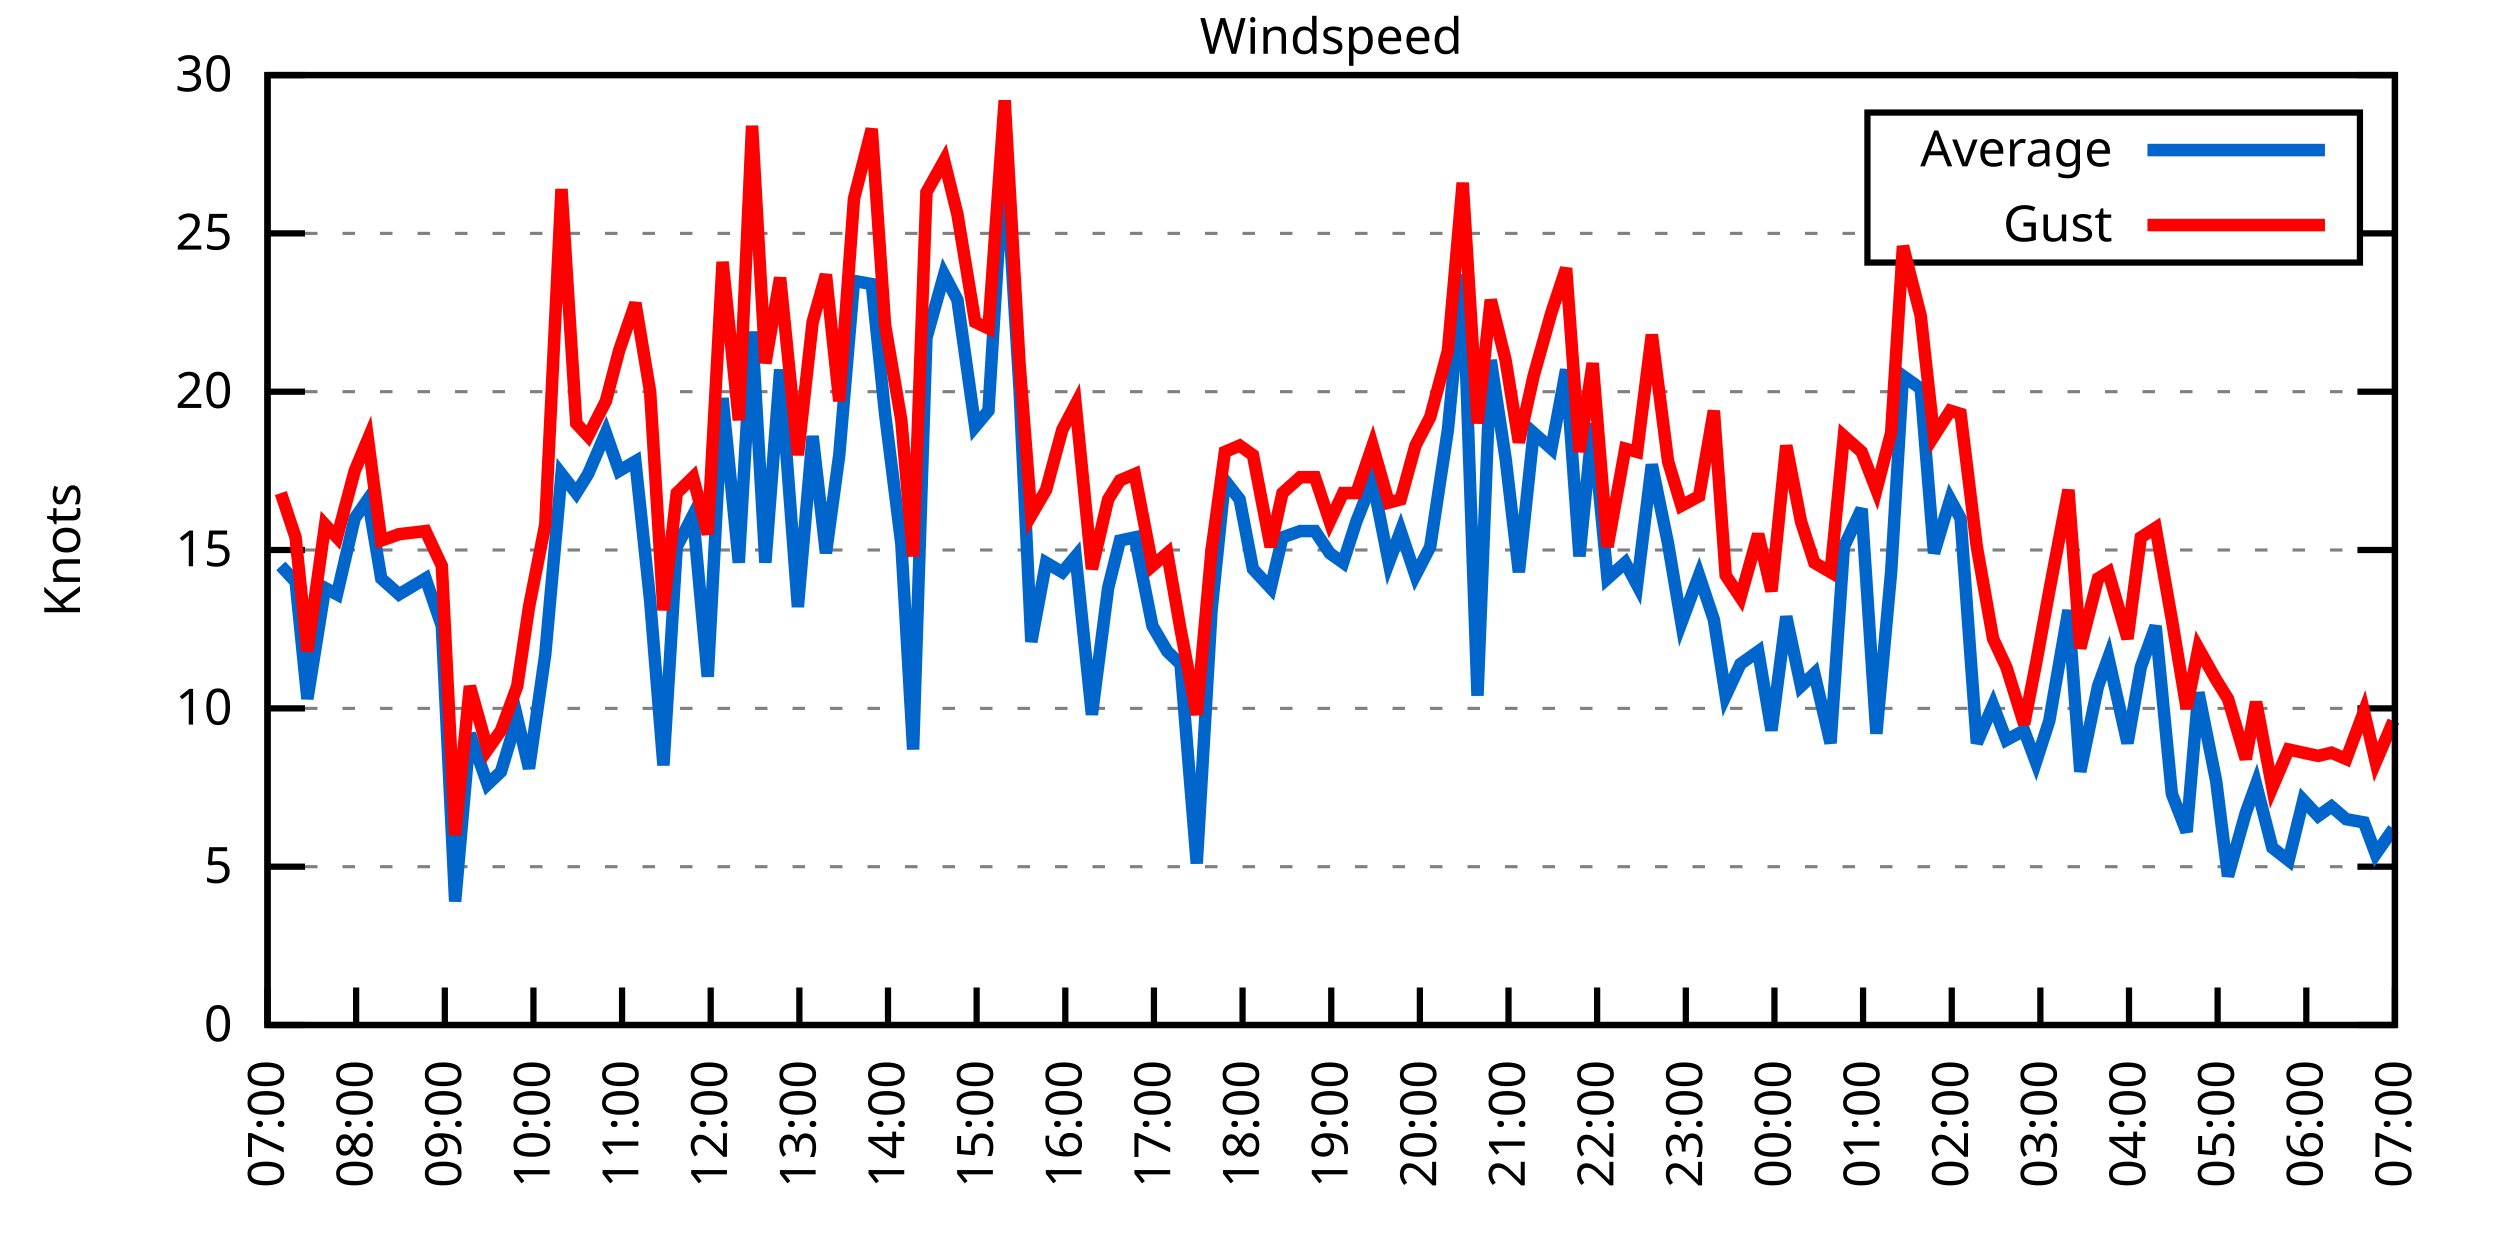
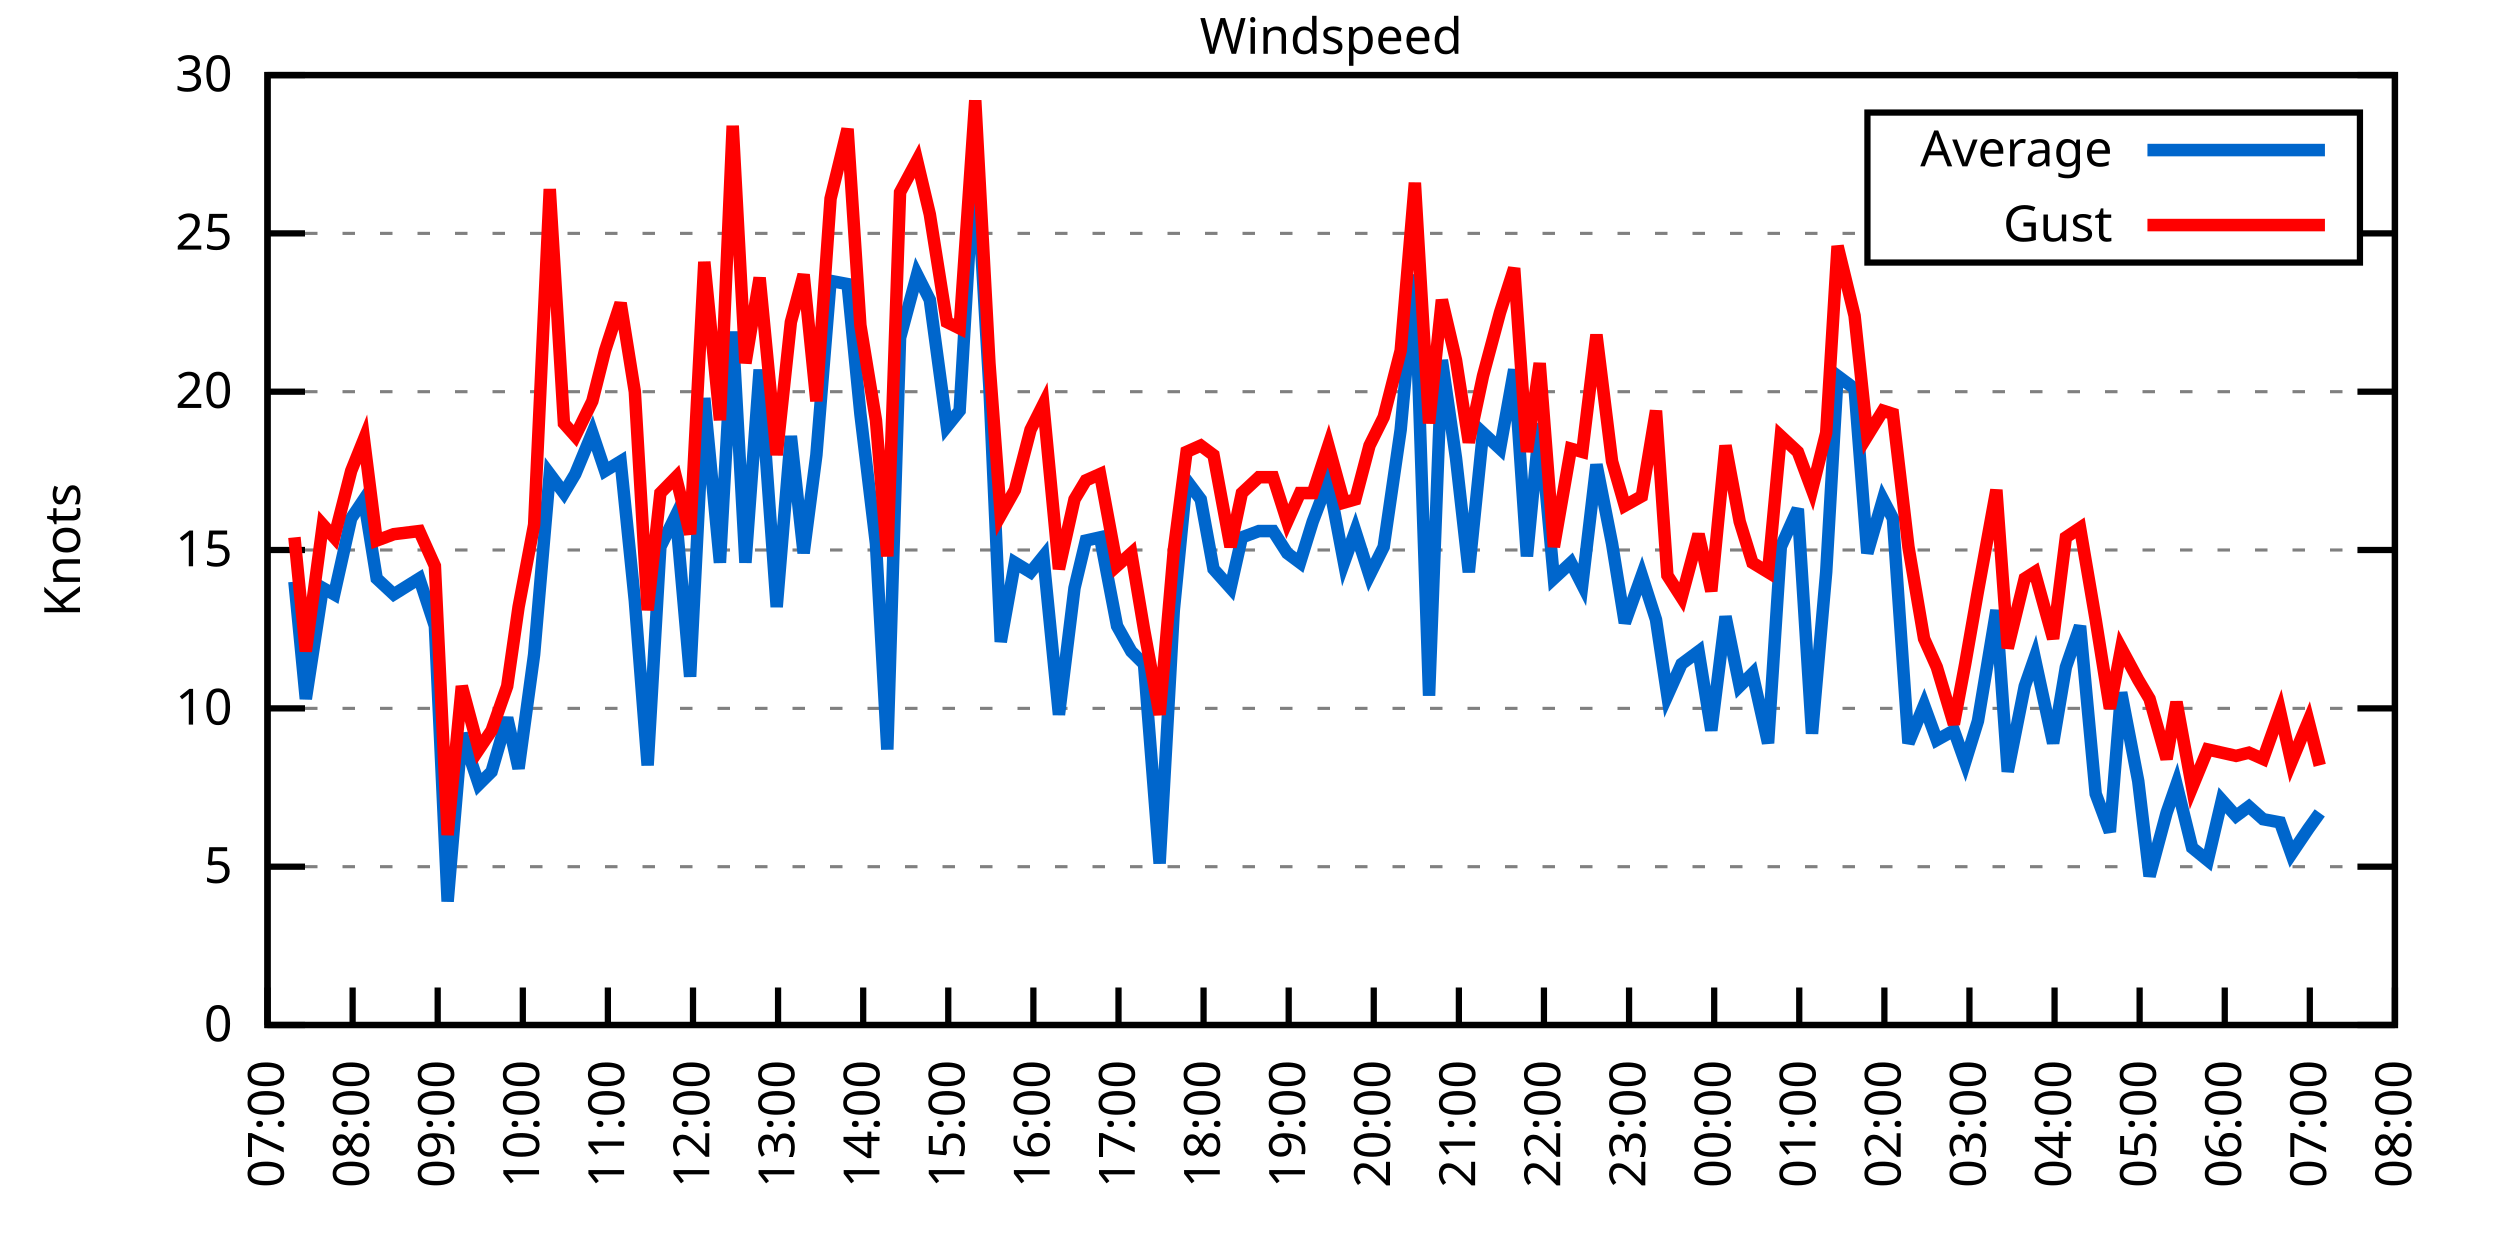
<svg xmlns="http://www.w3.org/2000/svg" xmlns:xlink="http://www.w3.org/1999/xlink" width="400" height="200" viewBox="0 0 400 200">
  <g id="gnuplot_canvas">
    <rect x="0" y="0" width="400" height="200" fill="none" />
    <defs>
      <circle id="gpDot" r="0.5" stroke-width="0.5" stroke="currentColor" />
      <path id="gpPt0" stroke-width="0.333" stroke="currentColor" d="M-1,0 h2 M0,-1 v2" />
      <path id="gpPt1" stroke-width="0.333" stroke="currentColor" d="M-1,-1 L1,1 M1,-1 L-1,1" />
      <path id="gpPt2" stroke-width="0.333" stroke="currentColor" d="M-1,0 L1,0 M0,-1 L0,1 M-1,-1 L1,1 M-1,1 L1,-1" />
      <rect id="gpPt3" stroke-width="0.333" stroke="currentColor" x="-1" y="-1" width="2" height="2" />
      <rect id="gpPt4" stroke-width="0.333" stroke="currentColor" fill="currentColor" x="-1" y="-1" width="2" height="2" />
      <circle id="gpPt5" stroke-width="0.333" stroke="currentColor" cx="0" cy="0" r="1" />
      <use xlink:href="#gpPt5" id="gpPt6" fill="currentColor" stroke="none" />
      <path id="gpPt7" stroke-width="0.333" stroke="currentColor" d="M0,-1.33 L-1.33,0.67 L1.33,0.67 z" />
      <use xlink:href="#gpPt7" id="gpPt8" fill="currentColor" stroke="none" />
      <use xlink:href="#gpPt7" id="gpPt9" stroke="currentColor" transform="rotate(180)" />
      <use xlink:href="#gpPt9" id="gpPt10" fill="currentColor" stroke="none" />
      <use xlink:href="#gpPt3" id="gpPt11" stroke="currentColor" transform="rotate(45)" />
      <use xlink:href="#gpPt11" id="gpPt12" fill="currentColor" stroke="none" />
      <path id="gpPt13" stroke-width="0.333" stroke="currentColor" d="M0,1.330 L1.265,0.411 L0.782,-1.067 L-0.782,-1.076 L-1.265,0.411 z" />
      <use xlink:href="#gpPt13" id="gpPt14" fill="currentColor" stroke="none" />
      <filter id="textbox" filterUnits="objectBoundingBox" x="0" y="0" height="1" width="1">
        <feFlood flood-color="white" flood-opacity="1" result="bgnd" />
        <feComposite in="SourceGraphic" in2="bgnd" operator="atop" />
      </filter>
      <filter id="greybox" filterUnits="objectBoundingBox" x="0" y="0" height="1" width="1">
        <feFlood flood-color="lightgrey" flood-opacity="1" result="grey" />
        <feComposite in="SourceGraphic" in2="grey" operator="atop" />
      </filter>
    </defs>
    <g fill="none" color="white" stroke="currentColor" stroke-width="1.00" stroke-linecap="butt" stroke-linejoin="miter">
</g>
    <g fill="none" color="black" stroke="currentColor" stroke-width="1.00" stroke-linecap="butt" stroke-linejoin="miter">
      <g stroke="none" shape-rendering="crispEdges">
        <polygon fill="rgb(255, 255, 255)" points="42.80,164.00 383.18,164.00 383.18,12.02 42.80,12.02 " />
      </g>
    </g>
    <g fill="none" color="black" stroke="currentColor" stroke-width="1.00" stroke-linecap="butt" stroke-linejoin="miter">
</g>
    <g fill="none" color="black" stroke="black" stroke-width="0.50" stroke-linecap="butt" stroke-linejoin="miter">
</g>
    <g fill="none" color="gray" stroke="currentColor" stroke-width="0.50" stroke-linecap="butt" stroke-linejoin="miter">
      <path stroke="gray" stroke-dasharray="2,4" class="gridline" d="M42.80,164.00 L383.19,164.00  " />
    </g>
    <g fill="none" color="gray" stroke="gray" stroke-width="1.00" stroke-linecap="butt" stroke-linejoin="miter">
</g>
    <g fill="none" color="black" stroke="currentColor" stroke-width="1.00" stroke-linecap="butt" stroke-linejoin="miter">
      <path stroke="black" d="M42.80,164.00 L48.80,164.00 M383.19,164.00 L377.19,164.00  " />
      <g transform="translate(37.20,166.60)" stroke="none" fill="black" font-family="Sans" font-size="8.00" text-anchor="end">
        <text>
          <tspan font-family="Sans"> 0</tspan>
        </text>
      </g>
    </g>
    <g fill="none" color="black" stroke="currentColor" stroke-width="1.00" stroke-linecap="butt" stroke-linejoin="miter">
</g>
    <g fill="none" color="black" stroke="black" stroke-width="0.50" stroke-linecap="butt" stroke-linejoin="miter">
</g>
    <g fill="none" color="gray" stroke="currentColor" stroke-width="0.50" stroke-linecap="butt" stroke-linejoin="miter">
      <path stroke="gray" stroke-dasharray="2,4" class="gridline" d="M42.80,138.67 L383.19,138.67  " />
    </g>
    <g fill="none" color="gray" stroke="gray" stroke-width="1.00" stroke-linecap="butt" stroke-linejoin="miter">
</g>
    <g fill="none" color="black" stroke="currentColor" stroke-width="1.00" stroke-linecap="butt" stroke-linejoin="miter">
      <path stroke="black" d="M42.80,138.67 L48.80,138.67 M383.19,138.67 L377.19,138.67  " />
      <g transform="translate(37.20,141.27)" stroke="none" fill="black" font-family="Sans" font-size="8.00" text-anchor="end">
        <text>
          <tspan font-family="Sans"> 5</tspan>
        </text>
      </g>
    </g>
    <g fill="none" color="black" stroke="currentColor" stroke-width="1.00" stroke-linecap="butt" stroke-linejoin="miter">
</g>
    <g fill="none" color="black" stroke="black" stroke-width="0.50" stroke-linecap="butt" stroke-linejoin="miter">
</g>
    <g fill="none" color="gray" stroke="currentColor" stroke-width="0.50" stroke-linecap="butt" stroke-linejoin="miter">
      <path stroke="gray" stroke-dasharray="2,4" class="gridline" d="M42.80,113.34 L383.19,113.34  " />
    </g>
    <g fill="none" color="gray" stroke="gray" stroke-width="1.00" stroke-linecap="butt" stroke-linejoin="miter">
</g>
    <g fill="none" color="black" stroke="currentColor" stroke-width="1.00" stroke-linecap="butt" stroke-linejoin="miter">
      <path stroke="black" d="M42.80,113.34 L48.80,113.34 M383.19,113.34 L377.19,113.34  " />
      <g transform="translate(37.20,115.94)" stroke="none" fill="black" font-family="Sans" font-size="8.00" text-anchor="end">
        <text>
          <tspan font-family="Sans"> 10</tspan>
        </text>
      </g>
    </g>
    <g fill="none" color="black" stroke="currentColor" stroke-width="1.00" stroke-linecap="butt" stroke-linejoin="miter">
</g>
    <g fill="none" color="black" stroke="black" stroke-width="0.50" stroke-linecap="butt" stroke-linejoin="miter">
</g>
    <g fill="none" color="gray" stroke="currentColor" stroke-width="0.50" stroke-linecap="butt" stroke-linejoin="miter">
      <path stroke="gray" stroke-dasharray="2,4" class="gridline" d="M42.80,88.00 L383.19,88.00  " />
    </g>
    <g fill="none" color="gray" stroke="gray" stroke-width="1.00" stroke-linecap="butt" stroke-linejoin="miter">
</g>
    <g fill="none" color="black" stroke="currentColor" stroke-width="1.00" stroke-linecap="butt" stroke-linejoin="miter">
      <path stroke="black" d="M42.80,88.00 L48.80,88.00 M383.19,88.00 L377.19,88.00  " />
      <g transform="translate(37.20,90.60)" stroke="none" fill="black" font-family="Sans" font-size="8.00" text-anchor="end">
        <text>
          <tspan font-family="Sans"> 15</tspan>
        </text>
      </g>
    </g>
    <g fill="none" color="black" stroke="currentColor" stroke-width="1.00" stroke-linecap="butt" stroke-linejoin="miter">
</g>
    <g fill="none" color="black" stroke="black" stroke-width="0.50" stroke-linecap="butt" stroke-linejoin="miter">
</g>
    <g fill="none" color="gray" stroke="currentColor" stroke-width="0.50" stroke-linecap="butt" stroke-linejoin="miter">
      <path stroke="gray" stroke-dasharray="2,4" class="gridline" d="M42.80,62.67 L383.19,62.67  " />
    </g>
    <g fill="none" color="gray" stroke="gray" stroke-width="1.00" stroke-linecap="butt" stroke-linejoin="miter">
</g>
    <g fill="none" color="black" stroke="currentColor" stroke-width="1.00" stroke-linecap="butt" stroke-linejoin="miter">
      <path stroke="black" d="M42.80,62.67 L48.80,62.67 M383.19,62.67 L377.19,62.67  " />
      <g transform="translate(37.20,65.27)" stroke="none" fill="black" font-family="Sans" font-size="8.00" text-anchor="end">
        <text>
          <tspan font-family="Sans"> 20</tspan>
        </text>
      </g>
    </g>
    <g fill="none" color="black" stroke="currentColor" stroke-width="1.00" stroke-linecap="butt" stroke-linejoin="miter">
</g>
    <g fill="none" color="black" stroke="black" stroke-width="0.50" stroke-linecap="butt" stroke-linejoin="miter">
</g>
    <g fill="none" color="gray" stroke="currentColor" stroke-width="0.50" stroke-linecap="butt" stroke-linejoin="miter">
      <path stroke="gray" stroke-dasharray="2,4" class="gridline" d="M42.80,37.34 L298.79,37.34 M377.59,37.34 L383.19,37.34  " />
    </g>
    <g fill="none" color="gray" stroke="gray" stroke-width="1.00" stroke-linecap="butt" stroke-linejoin="miter">
</g>
    <g fill="none" color="black" stroke="currentColor" stroke-width="1.00" stroke-linecap="butt" stroke-linejoin="miter">
      <path stroke="black" d="M42.80,37.34 L48.80,37.34 M383.19,37.34 L377.19,37.34  " />
      <g transform="translate(37.20,39.94)" stroke="none" fill="black" font-family="Sans" font-size="8.00" text-anchor="end">
        <text>
          <tspan font-family="Sans"> 25</tspan>
        </text>
      </g>
    </g>
    <g fill="none" color="black" stroke="currentColor" stroke-width="1.00" stroke-linecap="butt" stroke-linejoin="miter">
</g>
    <g fill="none" color="black" stroke="black" stroke-width="0.50" stroke-linecap="butt" stroke-linejoin="miter">
</g>
    <g fill="none" color="gray" stroke="currentColor" stroke-width="0.50" stroke-linecap="butt" stroke-linejoin="miter">
      <path stroke="gray" stroke-dasharray="2,4" class="gridline" d="M42.80,12.01 L383.19,12.01  " />
    </g>
    <g fill="none" color="gray" stroke="gray" stroke-width="1.00" stroke-linecap="butt" stroke-linejoin="miter">
</g>
    <g fill="none" color="black" stroke="currentColor" stroke-width="1.00" stroke-linecap="butt" stroke-linejoin="miter">
      <path stroke="black" d="M42.80,12.01 L48.80,12.01 M383.19,12.01 L377.19,12.01  " />
      <g transform="translate(37.20,14.61)" stroke="none" fill="black" font-family="Sans" font-size="8.00" text-anchor="end">
        <text>
          <tspan font-family="Sans"> 30</tspan>
        </text>
      </g>
    </g>
    <g fill="none" color="black" stroke="currentColor" stroke-width="1.00" stroke-linecap="butt" stroke-linejoin="miter">
      <path stroke="black" d="M42.80,164.00 L42.80,158.00  " />
      <g transform="translate(45.40,169.60) rotate(270.00)" stroke="none" fill="black" font-family="Sans" font-size="8.00" text-anchor="end">
        <text>
          <tspan font-family="Sans">07:00</tspan>
        </text>
      </g>
    </g>
    <g fill="none" color="black" stroke="currentColor" stroke-width="1.00" stroke-linecap="butt" stroke-linejoin="miter">
-       <path stroke="black" d="M56.98,164.00 L56.98,158.00  " />
-       <g transform="translate(59.58,169.60) rotate(270.00)" stroke="none" fill="black" font-family="Sans" font-size="8.00" text-anchor="end">
+       <path stroke="black" d="M56.42,164.00 L56.42,158.00  " />
+       <g transform="translate(59.02,169.60) rotate(270.00)" stroke="none" fill="black" font-family="Sans" font-size="8.00" text-anchor="end">
        <text>
          <tspan font-family="Sans">08:00</tspan>
        </text>
      </g>
    </g>
    <g fill="none" color="black" stroke="currentColor" stroke-width="1.00" stroke-linecap="butt" stroke-linejoin="miter">
-       <path stroke="black" d="M71.17,164.00 L71.17,158.00  " />
-       <g transform="translate(73.77,169.60) rotate(270.00)" stroke="none" fill="black" font-family="Sans" font-size="8.00" text-anchor="end">
+       <path stroke="black" d="M70.03,164.00 L70.03,158.00  " />
+       <g transform="translate(72.63,169.60) rotate(270.00)" stroke="none" fill="black" font-family="Sans" font-size="8.00" text-anchor="end">
        <text>
          <tspan font-family="Sans">09:00</tspan>
        </text>
      </g>
    </g>
    <g fill="none" color="black" stroke="currentColor" stroke-width="1.00" stroke-linecap="butt" stroke-linejoin="miter">
-       <path stroke="black" d="M85.35,164.00 L85.35,158.00  " />
-       <g transform="translate(87.95,169.60) rotate(270.00)" stroke="none" fill="black" font-family="Sans" font-size="8.00" text-anchor="end">
+       <path stroke="black" d="M83.65,164.00 L83.65,158.00  " />
+       <g transform="translate(86.25,169.60) rotate(270.00)" stroke="none" fill="black" font-family="Sans" font-size="8.00" text-anchor="end">
        <text>
          <tspan font-family="Sans">10:00</tspan>
        </text>
      </g>
    </g>
    <g fill="none" color="black" stroke="currentColor" stroke-width="1.00" stroke-linecap="butt" stroke-linejoin="miter">
-       <path stroke="black" d="M99.53,164.00 L99.53,158.00  " />
-       <g transform="translate(102.13,169.60) rotate(270.00)" stroke="none" fill="black" font-family="Sans" font-size="8.00" text-anchor="end">
+       <path stroke="black" d="M97.26,164.00 L97.26,158.00  " />
+       <g transform="translate(99.86,169.60) rotate(270.00)" stroke="none" fill="black" font-family="Sans" font-size="8.00" text-anchor="end">
        <text>
          <tspan font-family="Sans">11:00</tspan>
        </text>
      </g>
    </g>
    <g fill="none" color="black" stroke="currentColor" stroke-width="1.00" stroke-linecap="butt" stroke-linejoin="miter">
-       <path stroke="black" d="M113.71,164.00 L113.71,158.00  " />
-       <g transform="translate(116.31,169.60) rotate(270.00)" stroke="none" fill="black" font-family="Sans" font-size="8.00" text-anchor="end">
+       <path stroke="black" d="M110.88,164.00 L110.88,158.00  " />
+       <g transform="translate(113.48,169.60) rotate(270.00)" stroke="none" fill="black" font-family="Sans" font-size="8.00" text-anchor="end">
        <text>
          <tspan font-family="Sans">12:00</tspan>
        </text>
      </g>
    </g>
    <g fill="none" color="black" stroke="currentColor" stroke-width="1.00" stroke-linecap="butt" stroke-linejoin="miter">
-       <path stroke="black" d="M127.90,164.00 L127.90,158.00  " />
-       <g transform="translate(130.50,169.60) rotate(270.00)" stroke="none" fill="black" font-family="Sans" font-size="8.00" text-anchor="end">
+       <path stroke="black" d="M124.49,164.00 L124.49,158.00  " />
+       <g transform="translate(127.09,169.60) rotate(270.00)" stroke="none" fill="black" font-family="Sans" font-size="8.00" text-anchor="end">
        <text>
          <tspan font-family="Sans">13:00</tspan>
        </text>
      </g>
    </g>
    <g fill="none" color="black" stroke="currentColor" stroke-width="1.00" stroke-linecap="butt" stroke-linejoin="miter">
-       <path stroke="black" d="M142.08,164.00 L142.08,158.00  " />
-       <g transform="translate(144.68,169.60) rotate(270.00)" stroke="none" fill="black" font-family="Sans" font-size="8.00" text-anchor="end">
+       <path stroke="black" d="M138.11,164.00 L138.11,158.00  " />
+       <g transform="translate(140.71,169.60) rotate(270.00)" stroke="none" fill="black" font-family="Sans" font-size="8.00" text-anchor="end">
        <text>
          <tspan font-family="Sans">14:00</tspan>
        </text>
      </g>
    </g>
    <g fill="none" color="black" stroke="currentColor" stroke-width="1.00" stroke-linecap="butt" stroke-linejoin="miter">
-       <path stroke="black" d="M156.26,164.00 L156.26,158.00  " />
-       <g transform="translate(158.86,169.60) rotate(270.00)" stroke="none" fill="black" font-family="Sans" font-size="8.00" text-anchor="end">
+       <path stroke="black" d="M151.72,164.00 L151.72,158.00  " />
+       <g transform="translate(154.32,169.60) rotate(270.00)" stroke="none" fill="black" font-family="Sans" font-size="8.00" text-anchor="end">
        <text>
          <tspan font-family="Sans">15:00</tspan>
        </text>
      </g>
    </g>
    <g fill="none" color="black" stroke="currentColor" stroke-width="1.00" stroke-linecap="butt" stroke-linejoin="miter">
-       <path stroke="black" d="M170.45,164.00 L170.45,158.00  " />
-       <g transform="translate(173.05,169.60) rotate(270.00)" stroke="none" fill="black" font-family="Sans" font-size="8.00" text-anchor="end">
+       <path stroke="black" d="M165.34,164.00 L165.34,158.00  " />
+       <g transform="translate(167.94,169.60) rotate(270.00)" stroke="none" fill="black" font-family="Sans" font-size="8.00" text-anchor="end">
        <text>
          <tspan font-family="Sans">16:00</tspan>
        </text>
      </g>
    </g>
    <g fill="none" color="black" stroke="currentColor" stroke-width="1.00" stroke-linecap="butt" stroke-linejoin="miter">
-       <path stroke="black" d="M184.63,164.00 L184.63,158.00  " />
-       <g transform="translate(187.23,169.60) rotate(270.00)" stroke="none" fill="black" font-family="Sans" font-size="8.00" text-anchor="end">
+       <path stroke="black" d="M178.96,164.00 L178.96,158.00  " />
+       <g transform="translate(181.56,169.60) rotate(270.00)" stroke="none" fill="black" font-family="Sans" font-size="8.00" text-anchor="end">
        <text>
          <tspan font-family="Sans">17:00</tspan>
        </text>
      </g>
    </g>
    <g fill="none" color="black" stroke="currentColor" stroke-width="1.00" stroke-linecap="butt" stroke-linejoin="miter">
-       <path stroke="black" d="M198.81,164.00 L198.81,158.00  " />
-       <g transform="translate(201.41,169.60) rotate(270.00)" stroke="none" fill="black" font-family="Sans" font-size="8.00" text-anchor="end">
+       <path stroke="black" d="M192.57,164.00 L192.57,158.00  " />
+       <g transform="translate(195.17,169.60) rotate(270.00)" stroke="none" fill="black" font-family="Sans" font-size="8.00" text-anchor="end">
        <text>
          <tspan font-family="Sans">18:00</tspan>
        </text>
      </g>
    </g>
    <g fill="none" color="black" stroke="currentColor" stroke-width="1.00" stroke-linecap="butt" stroke-linejoin="miter">
-       <path stroke="black" d="M213.00,164.00 L213.00,158.00  " />
-       <g transform="translate(215.60,169.60) rotate(270.00)" stroke="none" fill="black" font-family="Sans" font-size="8.00" text-anchor="end">
+       <path stroke="black" d="M206.19,164.00 L206.19,158.00  " />
+       <g transform="translate(208.79,169.60) rotate(270.00)" stroke="none" fill="black" font-family="Sans" font-size="8.00" text-anchor="end">
        <text>
          <tspan font-family="Sans">19:00</tspan>
        </text>
      </g>
    </g>
    <g fill="none" color="black" stroke="currentColor" stroke-width="1.00" stroke-linecap="butt" stroke-linejoin="miter">
-       <path stroke="black" d="M227.18,164.00 L227.18,158.00  " />
-       <g transform="translate(229.78,169.60) rotate(270.00)" stroke="none" fill="black" font-family="Sans" font-size="8.00" text-anchor="end">
+       <path stroke="black" d="M219.80,164.00 L219.80,158.00  " />
+       <g transform="translate(222.40,169.60) rotate(270.00)" stroke="none" fill="black" font-family="Sans" font-size="8.00" text-anchor="end">
        <text>
          <tspan font-family="Sans">20:00</tspan>
        </text>
      </g>
    </g>
    <g fill="none" color="black" stroke="currentColor" stroke-width="1.00" stroke-linecap="butt" stroke-linejoin="miter">
-       <path stroke="black" d="M241.36,164.00 L241.36,158.00  " />
-       <g transform="translate(243.96,169.60) rotate(270.00)" stroke="none" fill="black" font-family="Sans" font-size="8.00" text-anchor="end">
+       <path stroke="black" d="M233.42,164.00 L233.42,158.00  " />
+       <g transform="translate(236.02,169.60) rotate(270.00)" stroke="none" fill="black" font-family="Sans" font-size="8.00" text-anchor="end">
        <text>
          <tspan font-family="Sans">21:00</tspan>
        </text>
      </g>
    </g>
    <g fill="none" color="black" stroke="currentColor" stroke-width="1.00" stroke-linecap="butt" stroke-linejoin="miter">
-       <path stroke="black" d="M255.54,164.00 L255.54,158.00  " />
-       <g transform="translate(258.14,169.60) rotate(270.00)" stroke="none" fill="black" font-family="Sans" font-size="8.00" text-anchor="end">
+       <path stroke="black" d="M247.03,164.00 L247.03,158.00  " />
+       <g transform="translate(249.63,169.60) rotate(270.00)" stroke="none" fill="black" font-family="Sans" font-size="8.00" text-anchor="end">
        <text>
          <tspan font-family="Sans">22:00</tspan>
        </text>
      </g>
    </g>
    <g fill="none" color="black" stroke="currentColor" stroke-width="1.00" stroke-linecap="butt" stroke-linejoin="miter">
-       <path stroke="black" d="M269.73,164.00 L269.73,158.00  " />
-       <g transform="translate(272.33,169.60) rotate(270.00)" stroke="none" fill="black" font-family="Sans" font-size="8.00" text-anchor="end">
+       <path stroke="black" d="M260.65,164.00 L260.65,158.00  " />
+       <g transform="translate(263.25,169.60) rotate(270.00)" stroke="none" fill="black" font-family="Sans" font-size="8.00" text-anchor="end">
        <text>
          <tspan font-family="Sans">23:00</tspan>
        </text>
      </g>
    </g>
    <g fill="none" color="black" stroke="currentColor" stroke-width="1.00" stroke-linecap="butt" stroke-linejoin="miter">
-       <path stroke="black" d="M283.91,164.00 L283.91,158.00  " />
-       <g transform="translate(286.51,169.60) rotate(270.00)" stroke="none" fill="black" font-family="Sans" font-size="8.00" text-anchor="end">
+       <path stroke="black" d="M274.27,164.00 L274.27,158.00  " />
+       <g transform="translate(276.87,169.60) rotate(270.00)" stroke="none" fill="black" font-family="Sans" font-size="8.00" text-anchor="end">
        <text>
          <tspan font-family="Sans">00:00</tspan>
        </text>
      </g>
    </g>
    <g fill="none" color="black" stroke="currentColor" stroke-width="1.00" stroke-linecap="butt" stroke-linejoin="miter">
-       <path stroke="black" d="M298.09,164.00 L298.09,158.00  " />
-       <g transform="translate(300.69,169.60) rotate(270.00)" stroke="none" fill="black" font-family="Sans" font-size="8.00" text-anchor="end">
+       <path stroke="black" d="M287.88,164.00 L287.88,158.00  " />
+       <g transform="translate(290.48,169.60) rotate(270.00)" stroke="none" fill="black" font-family="Sans" font-size="8.00" text-anchor="end">
        <text>
          <tspan font-family="Sans">01:00</tspan>
        </text>
      </g>
    </g>
    <g fill="none" color="black" stroke="currentColor" stroke-width="1.00" stroke-linecap="butt" stroke-linejoin="miter">
-       <path stroke="black" d="M312.28,164.00 L312.28,158.00  " />
-       <g transform="translate(314.88,169.60) rotate(270.00)" stroke="none" fill="black" font-family="Sans" font-size="8.00" text-anchor="end">
+       <path stroke="black" d="M301.50,164.00 L301.50,158.00  " />
+       <g transform="translate(304.10,169.60) rotate(270.00)" stroke="none" fill="black" font-family="Sans" font-size="8.00" text-anchor="end">
        <text>
          <tspan font-family="Sans">02:00</tspan>
        </text>
      </g>
    </g>
    <g fill="none" color="black" stroke="currentColor" stroke-width="1.00" stroke-linecap="butt" stroke-linejoin="miter">
-       <path stroke="black" d="M326.46,164.00 L326.46,158.00  " />
-       <g transform="translate(329.06,169.60) rotate(270.00)" stroke="none" fill="black" font-family="Sans" font-size="8.00" text-anchor="end">
+       <path stroke="black" d="M315.11,164.00 L315.11,158.00  " />
+       <g transform="translate(317.71,169.60) rotate(270.00)" stroke="none" fill="black" font-family="Sans" font-size="8.00" text-anchor="end">
        <text>
          <tspan font-family="Sans">03:00</tspan>
        </text>
      </g>
    </g>
    <g fill="none" color="black" stroke="currentColor" stroke-width="1.00" stroke-linecap="butt" stroke-linejoin="miter">
-       <path stroke="black" d="M340.64,164.00 L340.64,158.00  " />
-       <g transform="translate(343.24,169.60) rotate(270.00)" stroke="none" fill="black" font-family="Sans" font-size="8.00" text-anchor="end">
+       <path stroke="black" d="M328.73,164.00 L328.73,158.00  " />
+       <g transform="translate(331.33,169.60) rotate(270.00)" stroke="none" fill="black" font-family="Sans" font-size="8.00" text-anchor="end">
        <text>
          <tspan font-family="Sans">04:00</tspan>
        </text>
      </g>
    </g>
    <g fill="none" color="black" stroke="currentColor" stroke-width="1.00" stroke-linecap="butt" stroke-linejoin="miter">
-       <path stroke="black" d="M354.82,164.00 L354.82,158.00  " />
-       <g transform="translate(357.42,169.60) rotate(270.00)" stroke="none" fill="black" font-family="Sans" font-size="8.00" text-anchor="end">
+       <path stroke="black" d="M342.34,164.00 L342.34,158.00  " />
+       <g transform="translate(344.94,169.60) rotate(270.00)" stroke="none" fill="black" font-family="Sans" font-size="8.00" text-anchor="end">
        <text>
          <tspan font-family="Sans">05:00</tspan>
        </text>
      </g>
    </g>
    <g fill="none" color="black" stroke="currentColor" stroke-width="1.00" stroke-linecap="butt" stroke-linejoin="miter">
-       <path stroke="black" d="M369.01,164.00 L369.01,158.00  " />
-       <g transform="translate(371.61,169.60) rotate(270.00)" stroke="none" fill="black" font-family="Sans" font-size="8.00" text-anchor="end">
+       <path stroke="black" d="M355.96,164.00 L355.96,158.00  " />
+       <g transform="translate(358.56,169.60) rotate(270.00)" stroke="none" fill="black" font-family="Sans" font-size="8.00" text-anchor="end">
        <text>
          <tspan font-family="Sans">06:00</tspan>
+         </text>
+       </g>
+     </g>
+     <g fill="none" color="black" stroke="currentColor" stroke-width="1.00" stroke-linecap="butt" stroke-linejoin="miter">
+       <path stroke="black" d="M369.57,164.00 L369.57,158.00  " />
+       <g transform="translate(372.17,169.60) rotate(270.00)" stroke="none" fill="black" font-family="Sans" font-size="8.00" text-anchor="end">
+         <text>
+           <tspan font-family="Sans">07:00</tspan>
        </text>
      </g>
    </g>
    <g fill="none" color="black" stroke="currentColor" stroke-width="1.00" stroke-linecap="butt" stroke-linejoin="miter">
      <path stroke="black" d="M383.19,164.00 L383.19,158.00  " />
      <g transform="translate(385.79,169.60) rotate(270.00)" stroke="none" fill="black" font-family="Sans" font-size="8.00" text-anchor="end">
        <text>
-           <tspan font-family="Sans">07:00</tspan>
+           <tspan font-family="Sans">08:00</tspan>
        </text>
      </g>
    </g>
    <g fill="none" color="black" stroke="currentColor" stroke-width="1.00" stroke-linecap="butt" stroke-linejoin="miter">
</g>
    <g fill="none" color="black" stroke="currentColor" stroke-width="1.00" stroke-linecap="butt" stroke-linejoin="miter">
      <path stroke="black" d="M42.80,12.01 L42.80,164.00 L383.19,164.00 L383.19,12.01 L42.80,12.01 Z  " />
    </g>
    <g fill="none" color="black" stroke="currentColor" stroke-width="1.00" stroke-linecap="butt" stroke-linejoin="miter">
</g>
    <g fill="none" color="black" stroke="currentColor" stroke-width="1.00" stroke-linecap="butt" stroke-linejoin="miter">
      <path stroke="black" d="M298.79,42.01 L298.79,18.01 L377.59,18.01 L377.59,42.01 L298.79,42.01 Z  " />
    </g>
    <g id="Windspeed_plot_1">
      <g fill="none" color="white" stroke="black" stroke-width="2.00" stroke-linecap="butt" stroke-linejoin="miter">
</g>
      <g fill="none" color="black" stroke="currentColor" stroke-width="2.00" stroke-linecap="butt" stroke-linejoin="miter">
        <g transform="translate(337.99,26.61)" stroke="none" fill="black" font-family="Sans" font-size="8.00" text-anchor="end">
          <text>
            <tspan font-family="Sans">Average</tspan>
          </text>
        </g>
      </g>
      <g fill="none" color="black" stroke="currentColor" stroke-width="2.00" stroke-linecap="butt" stroke-linejoin="miter">
-         <path stroke="rgb(  0, 102, 204)" d="M343.59,24.01 L371.99,24.01 M44.93,90.54 L47.29,93.07 L49.18,111.82 L52.02,94.08 L53.91,95.10 L56.75,82.94   L58.87,79.90 L61.00,92.56 L63.84,95.10 L68.09,92.56 L70.69,100.16 L72.82,144.24 L75.18,117.39 L78.02,125.50   L80.15,123.47 L82.75,114.86 L84.64,122.96 L87.24,104.72 L89.84,75.85 L92.20,78.89 L94.09,75.85 L96.93,69.26   L99.06,75.34 L101.66,73.82 L104.02,96.11 L106.15,122.46 L108.28,87.50 L110.88,82.43 L113.24,108.27 L115.61,63.69   L118.21,90.03 L120.33,53.05 L122.46,90.03 L124.82,59.13 L127.66,97.12 L130.02,69.77 L132.15,88.51 L134.28,72.81   L136.64,44.94 L139.48,45.45 L141.61,66.22 L144.21,86.99 L146.10,119.92 L148.23,54.06 L151.06,43.93 L153.19,47.98   L156.03,68.25 L158.15,65.71 L160.75,23.66 L163.12,62.17 L165.01,102.70 L167.37,90.03 L169.97,91.55 L172.10,89.02   L174.70,114.35 L177.30,94.08 L179.19,86.49 L181.56,85.98 L184.39,100.16 L186.76,104.22 L188.88,106.24 L191.48,138.16   L193.85,97.63 L195.98,76.86 L198.34,79.90 L200.47,91.04 L203.30,94.08 L205.19,85.98 L208.03,84.97 L210.39,84.97   L212.76,88.51 L214.89,90.03 L217.01,83.45 L219.61,76.86 L222.21,90.03 L224.10,84.97 L226.47,92.06 L228.83,87.50   L231.67,68.75 L234.03,43.93 L236.40,111.31 L238.52,57.61 L240.89,73.31 L243.02,91.55 L245.38,69.26 L248.22,71.79   L250.58,59.13 L252.71,89.02 L254.83,67.74 L257.20,92.56 L260.04,90.03 L261.93,93.58 L264.29,74.33 L266.89,86.99   L269.02,99.66 L271.85,92.06 L274.22,99.15 L276.11,111.31 L278.47,106.24 L281.31,104.22 L283.44,116.88 L285.80,98.64   L288.16,109.79 L290.29,107.76 L292.89,118.91 L295.02,87.50 L297.86,81.42 L300.22,117.39 L302.58,91.55 L304.47,60.14   L307.31,62.17 L309.44,88.51 L312.04,79.90 L313.69,82.94 L316.29,118.91 L318.89,112.83 L321.02,118.40 L323.86,116.88   L325.75,121.95 L327.88,115.36 L330.95,97.63 L332.84,123.47 L335.68,109.79 L337.33,105.23 L340.40,118.91 L342.53,106.75   L344.90,100.16 L347.50,127.02 L349.86,133.10 L351.75,110.80 L354.59,124.99 L356.48,140.19 L359.32,130.06 L360.97,125.50   L363.57,135.63 L366.17,137.66 L368.53,128.03 L370.90,130.56 L373.03,129.04 L375.39,131.07 L378.23,131.58 L380.12,136.64   L382.95,132.59  " />
+         <path stroke="rgb(  0, 102, 204)" d="M343.59,24.01 L371.99,24.01 M47.11,93.07 L48.93,111.82 L51.65,94.08 L53.47,95.10 L56.19,82.94 L58.23,79.90   L60.27,92.56 L63.00,95.10 L67.08,92.56 L69.58,100.16 L71.62,144.24 L73.89,117.39 L76.61,125.50 L78.65,123.47   L81.15,114.86 L82.97,122.96 L85.46,104.72 L87.96,75.85 L90.23,78.89 L92.04,75.85 L94.77,69.26 L96.81,75.34   L99.30,73.82 L101.57,96.11 L103.62,122.46 L105.66,87.50 L108.15,82.43 L110.42,108.27 L112.69,63.69 L115.19,90.03   L117.23,53.05 L119.27,90.03 L121.54,59.13 L124.27,97.12 L126.54,69.77 L128.58,88.51 L130.62,72.81 L132.89,44.94   L135.61,45.45 L137.66,66.22 L140.15,86.99 L141.97,119.92 L144.01,54.06 L146.73,43.93 L148.77,47.98 L151.50,68.25   L153.54,65.71 L156.04,23.66 L158.31,62.17 L160.12,102.70 L162.39,90.03 L164.89,91.55 L166.93,89.02 L169.43,114.35   L171.92,94.08 L173.74,86.49 L176.01,85.98 L178.73,100.16 L181.00,104.22 L183.04,106.24 L185.54,138.16 L187.81,97.63   L189.85,76.86 L192.12,79.90 L194.16,91.04 L196.88,94.08 L198.70,85.98 L201.42,84.97 L203.69,84.97 L205.96,88.51   L208.00,90.03 L210.04,83.45 L212.54,76.86 L215.04,90.03 L216.85,84.97 L219.12,92.06 L221.39,87.50 L224.11,68.75   L226.38,43.93 L228.65,111.31 L230.70,57.61 L232.96,73.31 L235.01,91.55 L237.28,69.26 L240.00,71.79 L242.27,59.13   L244.31,89.02 L246.35,67.74 L248.62,92.56 L251.35,90.03 L253.16,93.58 L255.43,74.33 L257.93,86.99 L259.97,99.66   L262.69,92.06 L264.96,99.15 L266.78,111.31 L269.05,106.24 L271.77,104.22 L273.81,116.88 L276.08,98.64 L278.35,109.79   L280.39,107.76 L282.89,118.91 L284.93,87.50 L287.65,81.42 L289.92,117.39 L292.19,91.55 L294.01,60.14 L296.73,62.17   L298.77,88.51 L301.27,79.90 L302.86,82.94 L305.35,118.91 L307.85,112.83 L309.89,118.40 L312.62,116.88 L314.43,121.95   L316.47,115.36 L319.42,97.63 L321.24,123.47 L323.96,109.79 L325.55,105.23 L328.50,118.91 L330.54,106.75 L332.81,100.16   L335.31,127.02 L337.58,133.10 L339.39,110.80 L342.12,124.99 L343.93,140.19 L346.65,130.06 L348.24,125.50 L350.74,135.63   L353.24,137.66 L355.50,128.03 L357.77,130.56 L359.82,129.04 L362.09,131.07 L364.81,131.58 L366.62,136.64 L369.35,132.59   L371.16,130.06  " />
      </g>
    </g>
    <g id="Windspeed_plot_2">
      <g fill="none" color="black" stroke="currentColor" stroke-width="2.00" stroke-linecap="butt" stroke-linejoin="miter">
        <g transform="translate(337.99,38.61)" stroke="none" fill="black" font-family="Sans" font-size="8.00" text-anchor="end">
          <text>
            <tspan font-family="Sans">Gust</tspan>
          </text>
        </g>
      </g>
      <g fill="none" color="black" stroke="currentColor" stroke-width="2.00" stroke-linecap="butt" stroke-linejoin="miter">
-         <path stroke="rgb(255,   0,   0)" d="M343.59,36.01 L371.99,36.01 M44.93,78.89 L47.29,85.98 L49.18,104.22 L52.02,83.95 L53.91,85.98 L56.75,75.34   L58.87,70.27 L61.00,86.49 L63.84,85.47 L68.09,84.97 L70.69,90.54 L72.82,133.60 L75.18,109.79 L78.02,119.92   L80.15,116.88 L82.75,109.79 L84.64,97.12 L87.24,83.95 L89.84,30.25 L92.20,67.74 L94.09,69.77 L96.93,64.19   L99.06,56.09 L101.66,48.49 L104.02,62.67 L106.15,97.63 L108.28,78.89 L110.88,76.35 L113.24,85.47 L115.61,41.90   L118.21,67.23 L120.33,20.12 L122.46,58.11 L124.82,44.43 L127.66,72.81 L130.02,51.53 L132.15,43.93 L134.28,64.19   L136.64,31.77 L139.48,20.62 L141.61,52.03 L144.21,67.23 L146.10,89.02 L148.23,30.76 L151.06,25.69 L153.19,34.30   L156.03,51.53 L158.15,52.54 L160.75,16.06 L163.12,58.11 L165.01,82.43 L167.37,78.38 L169.97,68.75 L172.10,64.70   L174.70,91.04 L177.30,79.90 L179.19,76.86 L181.56,75.85 L184.39,90.54 L186.76,88.51 L188.88,100.67 L191.48,114.35   L193.85,88.00 L195.98,72.30 L198.34,71.29 L200.47,72.81 L203.30,87.50 L205.19,78.89 L208.03,76.35 L210.39,76.35   L212.76,83.45 L214.89,78.89 L217.01,78.89 L219.61,71.29 L222.21,80.41 L224.10,79.90 L226.47,71.29 L228.83,66.73   L231.67,56.09 L234.03,29.24 L236.40,67.74 L238.52,47.98 L240.89,57.61 L243.02,70.78 L245.38,60.14 L248.22,50.01   L250.58,42.91 L252.71,72.30 L254.83,58.11 L257.20,87.50 L260.04,71.79 L261.93,72.30 L264.29,53.55 L266.89,73.82   L269.02,80.91 L271.85,79.39 L274.22,65.71 L276.11,92.06 L278.47,95.60 L281.31,85.47 L283.44,94.59 L285.80,71.29   L288.16,83.45 L290.29,90.03 L292.89,91.55 L295.02,69.77 L297.86,72.30 L300.22,78.38 L302.58,69.26 L304.47,39.37   L307.31,50.51 L309.44,69.77 L312.04,65.71 L313.69,66.22 L316.29,87.50 L318.89,102.19 L321.02,106.75 L323.86,115.87   L325.75,106.24 L327.88,94.59 L330.95,78.38 L332.84,103.71 L335.68,92.56 L337.33,91.55 L340.40,102.19 L342.53,85.98   L344.90,84.46 L347.50,99.15 L349.86,113.34 L351.75,103.71 L354.59,108.78 L356.48,111.82 L359.32,121.44 L360.97,112.32   L363.57,126.00 L366.17,119.92 L368.53,120.43 L370.90,120.94 L373.03,120.43 L375.39,121.44 L378.23,113.84 L380.12,121.95   L382.95,115.36  " />
+         <path stroke="rgb(255,   0,   0)" d="M343.59,36.01 L371.99,36.01 M47.11,85.98 L48.93,104.22 L51.65,83.95 L53.47,85.98 L56.19,75.34 L58.23,70.27   L60.27,86.49 L63.00,85.47 L67.08,84.97 L69.58,90.54 L71.62,133.60 L73.89,109.79 L76.61,119.92 L78.65,116.88   L81.15,109.79 L82.97,97.12 L85.46,83.95 L87.96,30.25 L90.23,67.74 L92.04,69.77 L94.77,64.19 L96.81,56.09   L99.30,48.49 L101.57,62.67 L103.62,97.63 L105.66,78.89 L108.15,76.35 L110.42,85.47 L112.69,41.90 L115.19,67.23   L117.23,20.12 L119.27,58.11 L121.54,44.43 L124.27,72.81 L126.54,51.53 L128.58,43.93 L130.62,64.19 L132.89,31.77   L135.61,20.62 L137.66,52.03 L140.15,67.23 L141.97,89.02 L144.01,30.76 L146.73,25.69 L148.77,34.30 L151.50,51.53   L153.54,52.54 L156.04,16.06 L158.31,58.11 L160.12,82.43 L162.39,78.38 L164.89,68.75 L166.93,64.70 L169.43,91.04   L171.92,79.90 L173.74,76.86 L176.01,75.85 L178.73,90.54 L181.00,88.51 L183.04,100.67 L185.54,114.35 L187.81,88.00   L189.85,72.30 L192.12,71.29 L194.16,72.81 L196.88,87.50 L198.70,78.89 L201.42,76.35 L203.69,76.35 L205.96,83.45   L208.00,78.89 L210.04,78.89 L212.54,71.29 L215.04,80.41 L216.85,79.90 L219.12,71.29 L221.39,66.73 L224.11,56.09   L226.38,29.24 L228.65,67.74 L230.70,47.98 L232.96,57.61 L235.01,70.78 L237.28,60.14 L240.00,50.01 L242.27,42.91   L244.31,72.30 L246.35,58.11 L248.62,87.50 L251.35,71.79 L253.16,72.30 L255.43,53.55 L257.93,73.82 L259.97,80.91   L262.69,79.39 L264.96,65.71 L266.78,92.06 L269.05,95.60 L271.77,85.47 L273.81,94.59 L276.08,71.29 L278.35,83.45   L280.39,90.03 L282.89,91.55 L284.93,69.77 L287.65,72.30 L289.92,78.38 L292.19,69.26 L294.01,39.37 L296.73,50.51   L298.77,69.77 L301.27,65.71 L302.86,66.22 L305.35,87.50 L307.85,102.19 L309.89,106.75 L312.62,115.87 L314.43,106.24   L316.47,94.59 L319.42,78.38 L321.24,103.71 L323.96,92.56 L325.55,91.55 L328.50,102.19 L330.54,85.98 L332.81,84.46   L335.31,99.15 L337.58,113.34 L339.39,103.71 L342.12,108.78 L343.93,111.82 L346.65,121.44 L348.24,112.32 L350.74,126.00   L353.24,119.92 L355.50,120.43 L357.77,120.94 L359.82,120.43 L362.09,121.44 L364.81,113.84 L366.62,121.95 L369.35,115.36   L371.16,122.46  " />
      </g>
    </g>
    <g fill="none" color="black" stroke="currentColor" stroke-width="2.00" stroke-linecap="butt" stroke-linejoin="miter">
</g>
    <g fill="none" color="black" stroke="black" stroke-width="1.00" stroke-linecap="butt" stroke-linejoin="miter">
</g>
    <g fill="none" color="black" stroke="currentColor" stroke-width="1.00" stroke-linecap="butt" stroke-linejoin="miter">
      <path stroke="black" d="M42.80,12.01 L42.80,164.00 L383.19,164.00 L383.19,12.01 L42.80,12.01 Z  " />
      <g transform="translate(12.80,88.01) rotate(270.00)" stroke="none" fill="black" font-family="Sans" font-size="8.00" text-anchor="middle">
        <text>
          <tspan font-family="Sans">Knots</tspan>
        </text>
      </g>
    </g>
    <g fill="none" color="black" stroke="currentColor" stroke-width="1.00" stroke-linecap="butt" stroke-linejoin="miter">
</g>
    <g fill="none" color="black" stroke="currentColor" stroke-width="1.00" stroke-linecap="butt" stroke-linejoin="miter">
      <g transform="translate(212.99,8.61)" stroke="none" fill="black" font-family="Sans" font-size="8.00" text-anchor="middle">
        <text>
          <tspan font-family="Sans">Windspeed</tspan>
        </text>
      </g>
    </g>
    <g fill="none" color="black" stroke="currentColor" stroke-width="1.00" stroke-linecap="butt" stroke-linejoin="miter">
</g>
  </g>
</svg>
